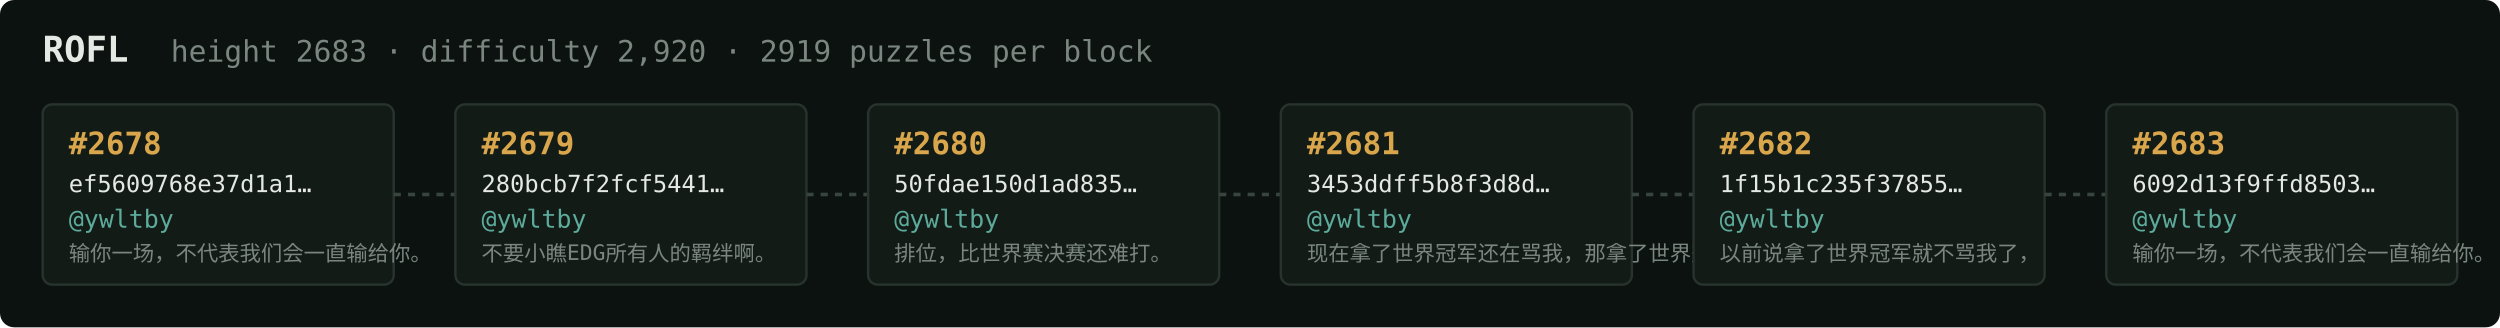
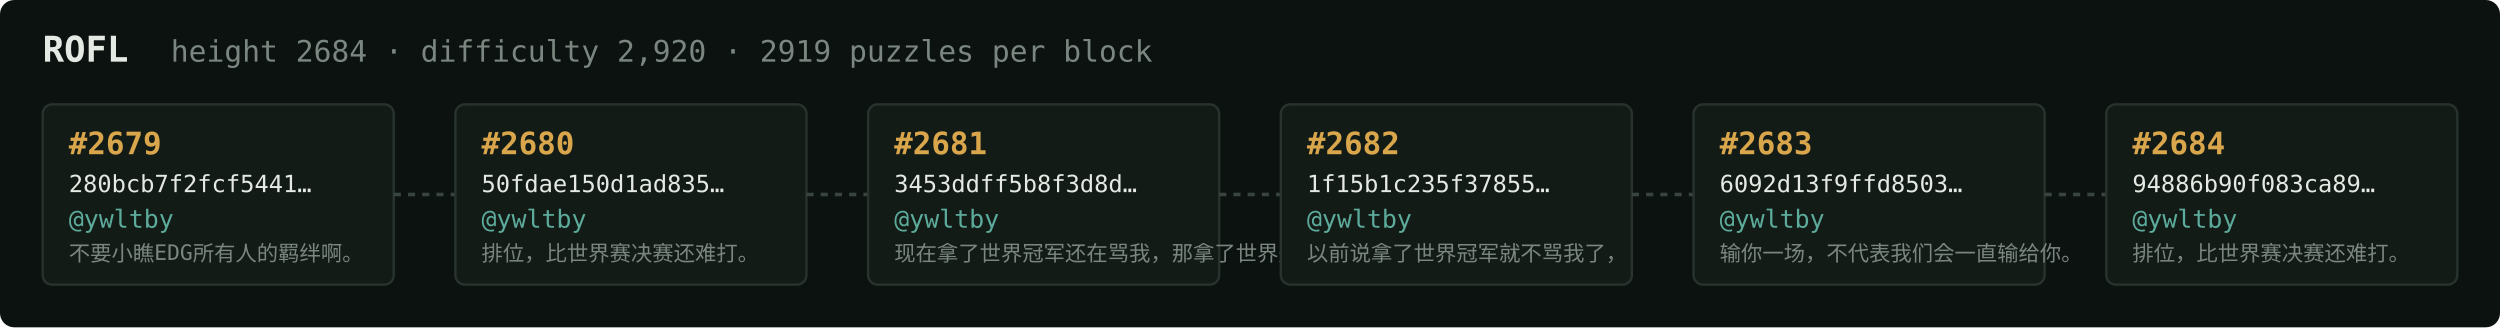
<svg xmlns="http://www.w3.org/2000/svg" width="1054" height="138" viewBox="0 0 1054 138" font-family="ui-monospace,SFMono-Regular,Menlo,monospace">
  <rect fill="#0c1210" width="1054" height="138" rx="6" />
  <text x="18" y="26" fill="#e5e9e3" font-size="15" font-weight="700">ROFL</text>
-   <text x="72" y="26" fill="#7a867f" font-size="12.5">height 2683 · difficulty 2,920 · 2919 puzzles per block</text>
+   <text x="72" y="26" fill="#7a867f" font-size="12.5">height 2684 · difficulty 2,920 · 2919 puzzles per block</text>
  <rect x="18" y="44" width="148" height="76" rx="4" fill="#131b17" stroke="#28332e" stroke-width="1" />
-   <text x="29" y="65" fill="#d9a64c" font-size="13" font-weight="700">#2678</text>
-   <text x="29" y="81" fill="#e5e9e3" font-size="10">ef5609768e37d1a1…</text>
+   <text x="29" y="65" fill="#d9a64c" font-size="13" font-weight="700">#2679</text>
+   <text x="29" y="81" fill="#e5e9e3" font-size="10">280bcb7f2fcf5441…</text>
  <text x="29" y="96" fill="#5cab9b" font-size="10.5">@ywltby</text>
-   <text x="29" y="110" fill="#7a867f" font-size="9">输你一场，不代表我们会一直输给你。</text>
+   <text x="29" y="110" fill="#7a867f" font-size="9">不要小瞧EDG所有人的羁绊啊。</text>
  <line x1="166" y1="82.0" x2="192" y2="82.0" stroke="#38443e" stroke-width="1.5" stroke-dasharray="3 3" />
  <rect x="192" y="44" width="148" height="76" rx="4" fill="#131b17" stroke="#28332e" stroke-width="1" />
-   <text x="203" y="65" fill="#d9a64c" font-size="13" font-weight="700">#2679</text>
-   <text x="203" y="81" fill="#e5e9e3" font-size="10">280bcb7f2fcf5441…</text>
+   <text x="203" y="65" fill="#d9a64c" font-size="13" font-weight="700">#2680</text>
+   <text x="203" y="81" fill="#e5e9e3" font-size="10">50fdae150d1ad835…</text>
  <text x="203" y="96" fill="#5cab9b" font-size="10.5">@ywltby</text>
-   <text x="203" y="110" fill="#7a867f" font-size="9">不要小瞧EDG所有人的羁绊啊。</text>
+   <text x="203" y="110" fill="#7a867f" font-size="9">排位，比世界赛决赛还难打。</text>
  <line x1="340" y1="82.0" x2="366" y2="82.0" stroke="#38443e" stroke-width="1.5" stroke-dasharray="3 3" />
  <rect x="366" y="44" width="148" height="76" rx="4" fill="#131b17" stroke="#28332e" stroke-width="1" />
-   <text x="377" y="65" fill="#d9a64c" font-size="13" font-weight="700">#2680</text>
-   <text x="377" y="81" fill="#e5e9e3" font-size="10">50fdae150d1ad835…</text>
+   <text x="377" y="65" fill="#d9a64c" font-size="13" font-weight="700">#2681</text>
+   <text x="377" y="81" fill="#e5e9e3" font-size="10">3453ddff5b8f3d8d…</text>
  <text x="377" y="96" fill="#5cab9b" font-size="10.5">@ywltby</text>
-   <text x="377" y="110" fill="#7a867f" font-size="9">排位，比世界赛决赛还难打。</text>
+   <text x="377" y="110" fill="#7a867f" font-size="9">现在拿了世界冠军还在骂我，那拿了世界冠军有…</text>
  <line x1="514" y1="82.0" x2="540" y2="82.0" stroke="#38443e" stroke-width="1.5" stroke-dasharray="3 3" />
  <rect x="540" y="44" width="148" height="76" rx="4" fill="#131b17" stroke="#28332e" stroke-width="1" />
-   <text x="551" y="65" fill="#d9a64c" font-size="13" font-weight="700">#2681</text>
-   <text x="551" y="81" fill="#e5e9e3" font-size="10">3453ddff5b8f3d8d…</text>
+   <text x="551" y="65" fill="#d9a64c" font-size="13" font-weight="700">#2682</text>
+   <text x="551" y="81" fill="#e5e9e3" font-size="10">1f15b1c235f37855…</text>
  <text x="551" y="96" fill="#5cab9b" font-size="10.5">@ywltby</text>
-   <text x="551" y="110" fill="#7a867f" font-size="9">现在拿了世界冠军还在骂我，那拿了世界冠军有…</text>
+   <text x="551" y="110" fill="#7a867f" font-size="9">以前说拿了世界冠军就不骂我了，</text>
  <line x1="688" y1="82.0" x2="714" y2="82.0" stroke="#38443e" stroke-width="1.5" stroke-dasharray="3 3" />
  <rect x="714" y="44" width="148" height="76" rx="4" fill="#131b17" stroke="#28332e" stroke-width="1" />
-   <text x="725" y="65" fill="#d9a64c" font-size="13" font-weight="700">#2682</text>
-   <text x="725" y="81" fill="#e5e9e3" font-size="10">1f15b1c235f37855…</text>
+   <text x="725" y="65" fill="#d9a64c" font-size="13" font-weight="700">#2683</text>
+   <text x="725" y="81" fill="#e5e9e3" font-size="10">6092d13f9ffd8503…</text>
  <text x="725" y="96" fill="#5cab9b" font-size="10.5">@ywltby</text>
-   <text x="725" y="110" fill="#7a867f" font-size="9">以前说拿了世界冠军就不骂我了，</text>
+   <text x="725" y="110" fill="#7a867f" font-size="9">输你一场，不代表我们会一直输给你。</text>
  <line x1="862" y1="82.0" x2="888" y2="82.0" stroke="#38443e" stroke-width="1.5" stroke-dasharray="3 3" />
  <rect x="888" y="44" width="148" height="76" rx="4" fill="#131b17" stroke="#28332e" stroke-width="1" />
-   <text x="899" y="65" fill="#d9a64c" font-size="13" font-weight="700">#2683</text>
-   <text x="899" y="81" fill="#e5e9e3" font-size="10">6092d13f9ffd8503…</text>
+   <text x="899" y="65" fill="#d9a64c" font-size="13" font-weight="700">#2684</text>
+   <text x="899" y="81" fill="#e5e9e3" font-size="10">94886b90f083ca89…</text>
  <text x="899" y="96" fill="#5cab9b" font-size="10.5">@ywltby</text>
-   <text x="899" y="110" fill="#7a867f" font-size="9">输你一场，不代表我们会一直输给你。</text>
+   <text x="899" y="110" fill="#7a867f" font-size="9">排位，比世界赛决赛还难打。</text>
</svg>
